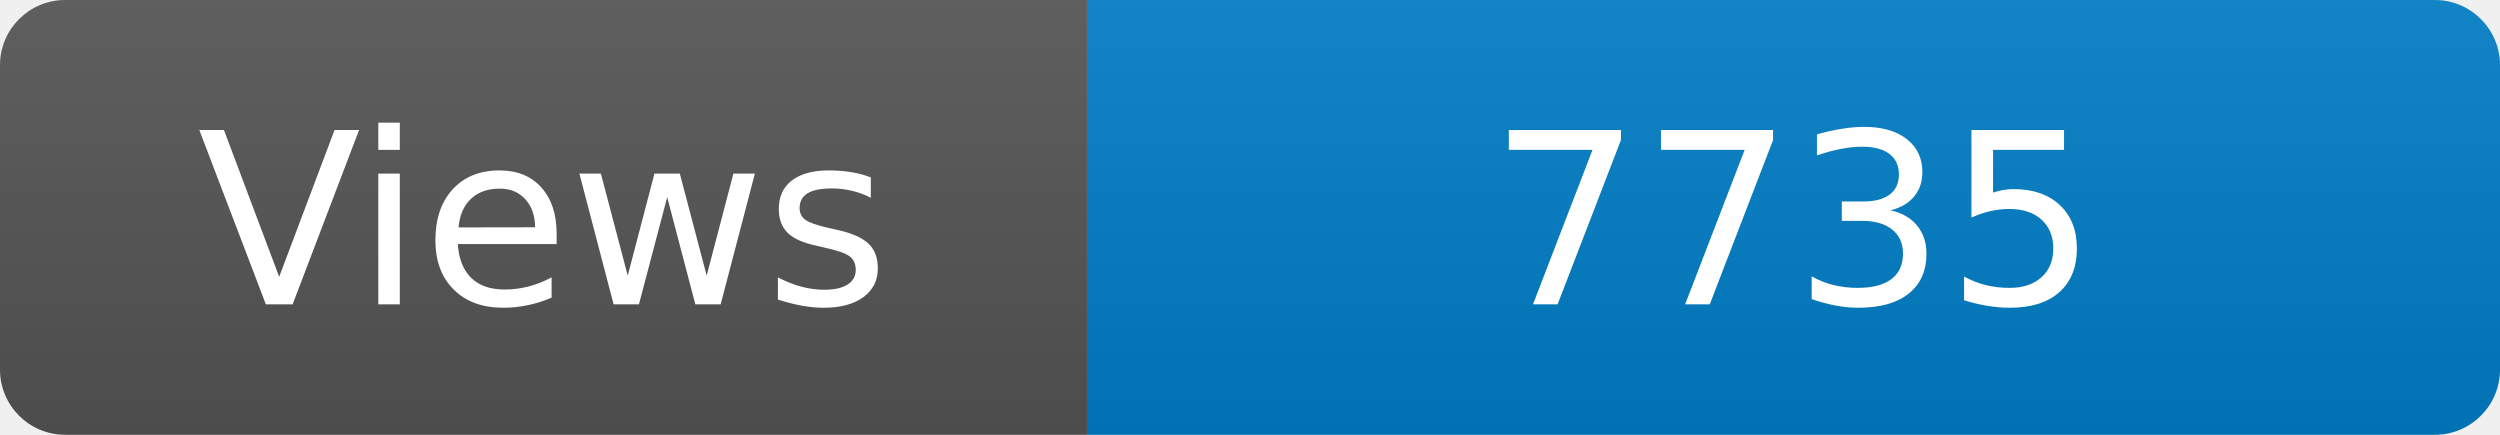
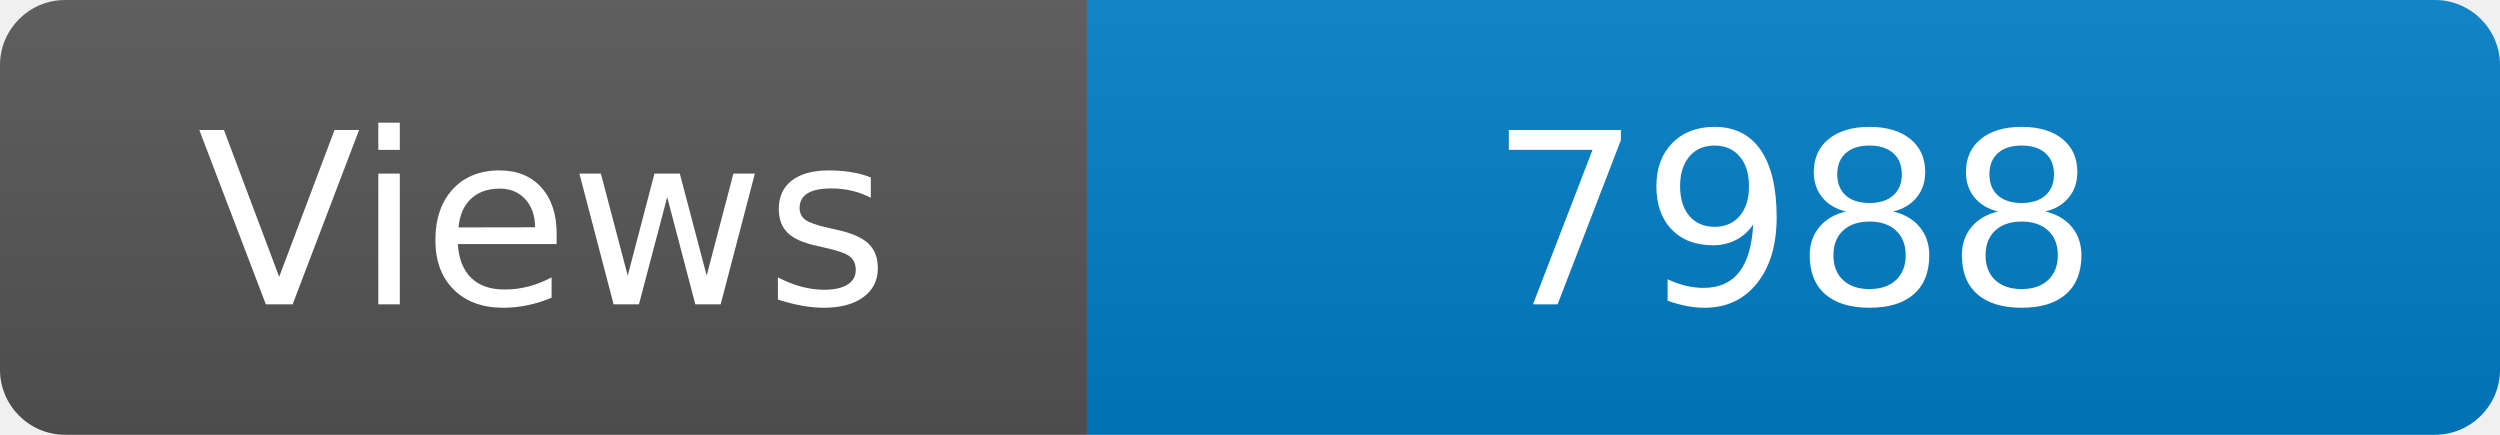
<svg xmlns="http://www.w3.org/2000/svg" width="115" height="20" role="img" aria-label="Maintained?: yes">
  <linearGradient id="s" x2="0" y2="100%">
    <stop offset="0" stop-color="#bbb" stop-opacity=".1" />
    <stop offset="1" stop-opacity=".1" />
  </linearGradient>
  <clipPath id="r">
    <rect width="115" height="20" rx="3" fill="#fff" />
  </clipPath>
  <g clip-path="url(#r)">
    <rect width="50" height="20" fill="#555" />
    <rect x="50" width="160" height="20" fill="#007ec6" />
    <rect width="115" height="20" fill="url(#s)" />
  </g>
  <g fill="#fff" text-anchor="middle" font-family="Verdana,Geneva,DejaVu Sans,sans-serif" font-size="110">
    <text x="250" y="140" transform="scale(.1)" fill="#fff">Views</text>
-     <text x="825" y="140" transform="scale(.1)" fill="#fff">7735</text>
+     <text x="825" y="140" transform="scale(.1)" fill="#fff">7988</text>
  </g>
</svg>
